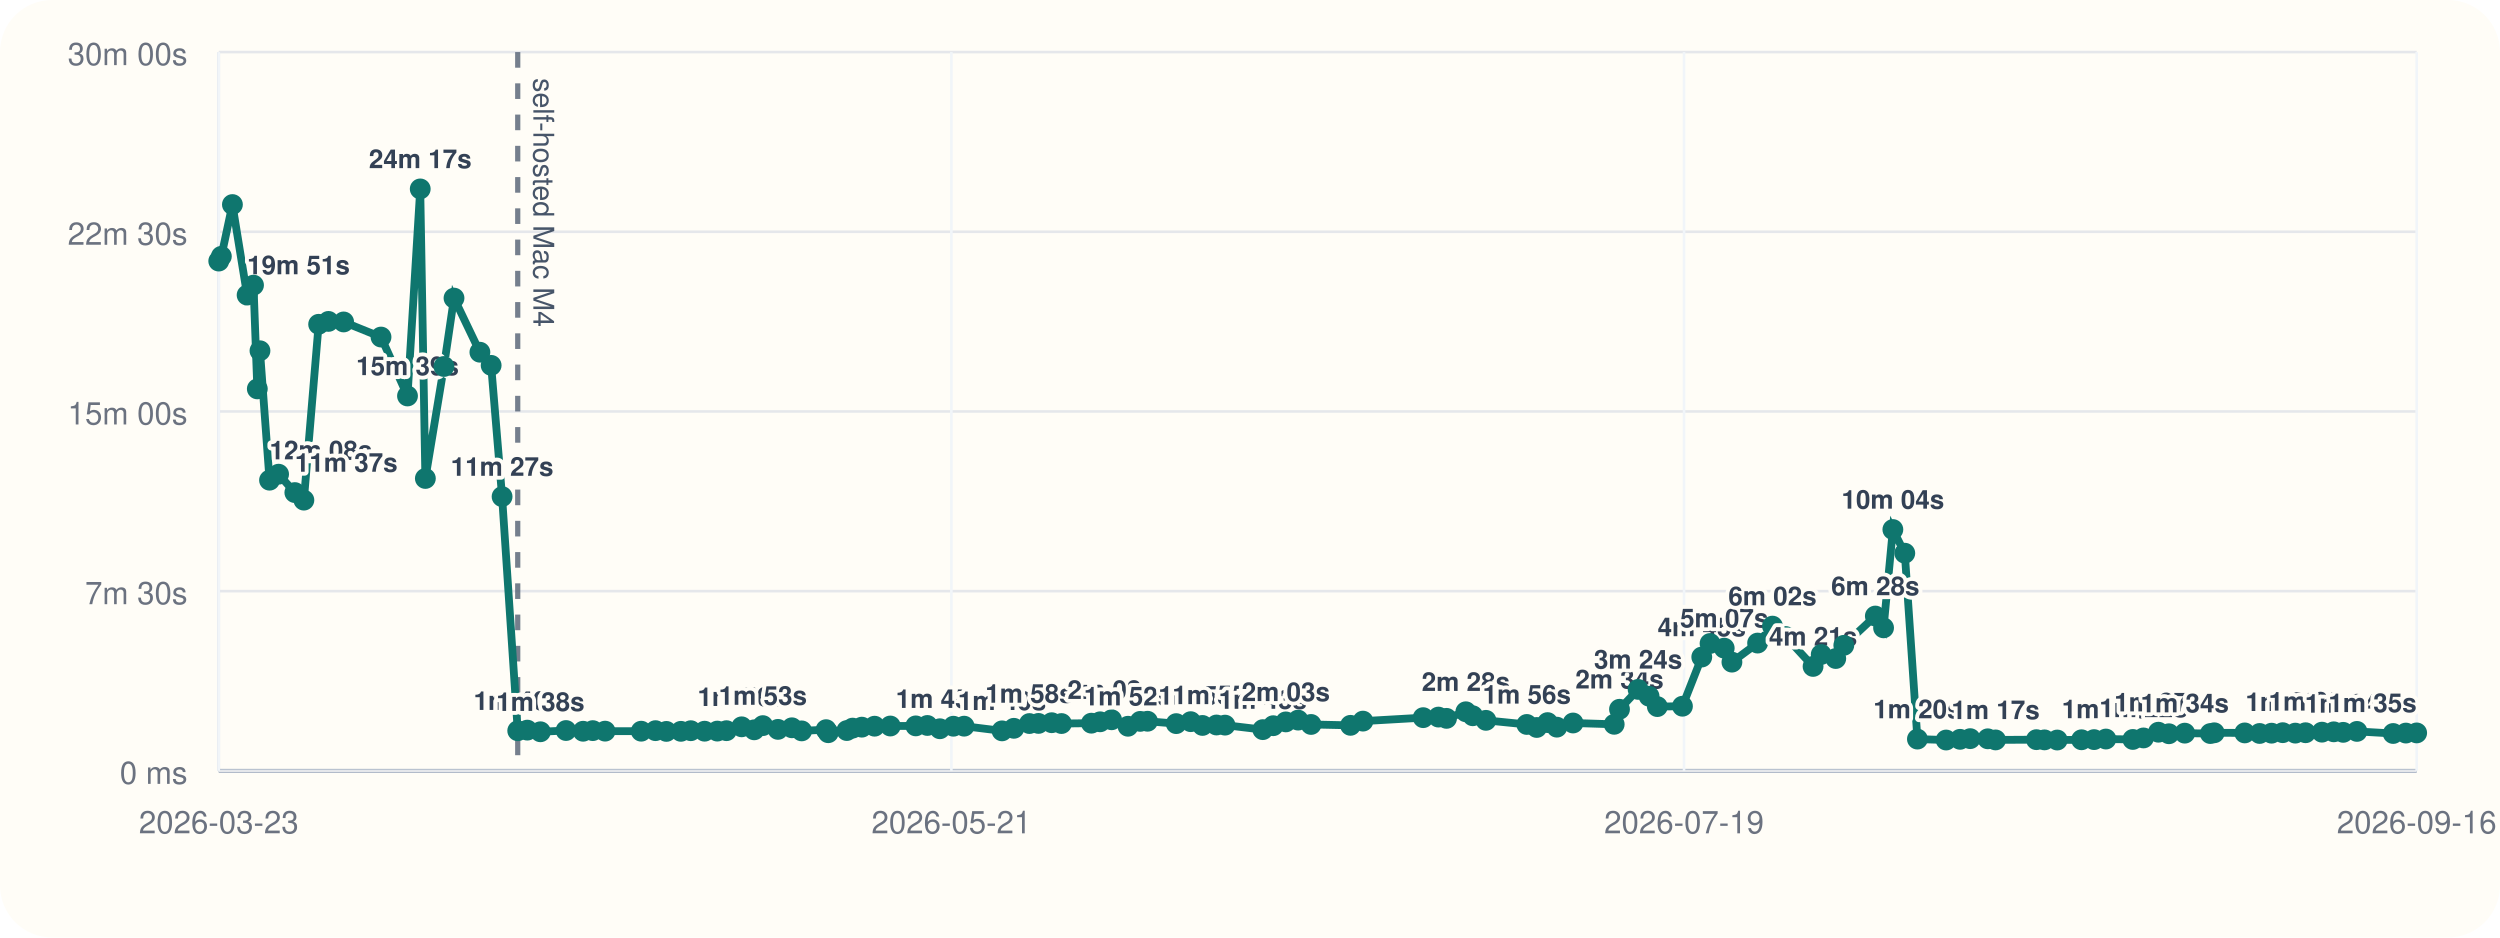
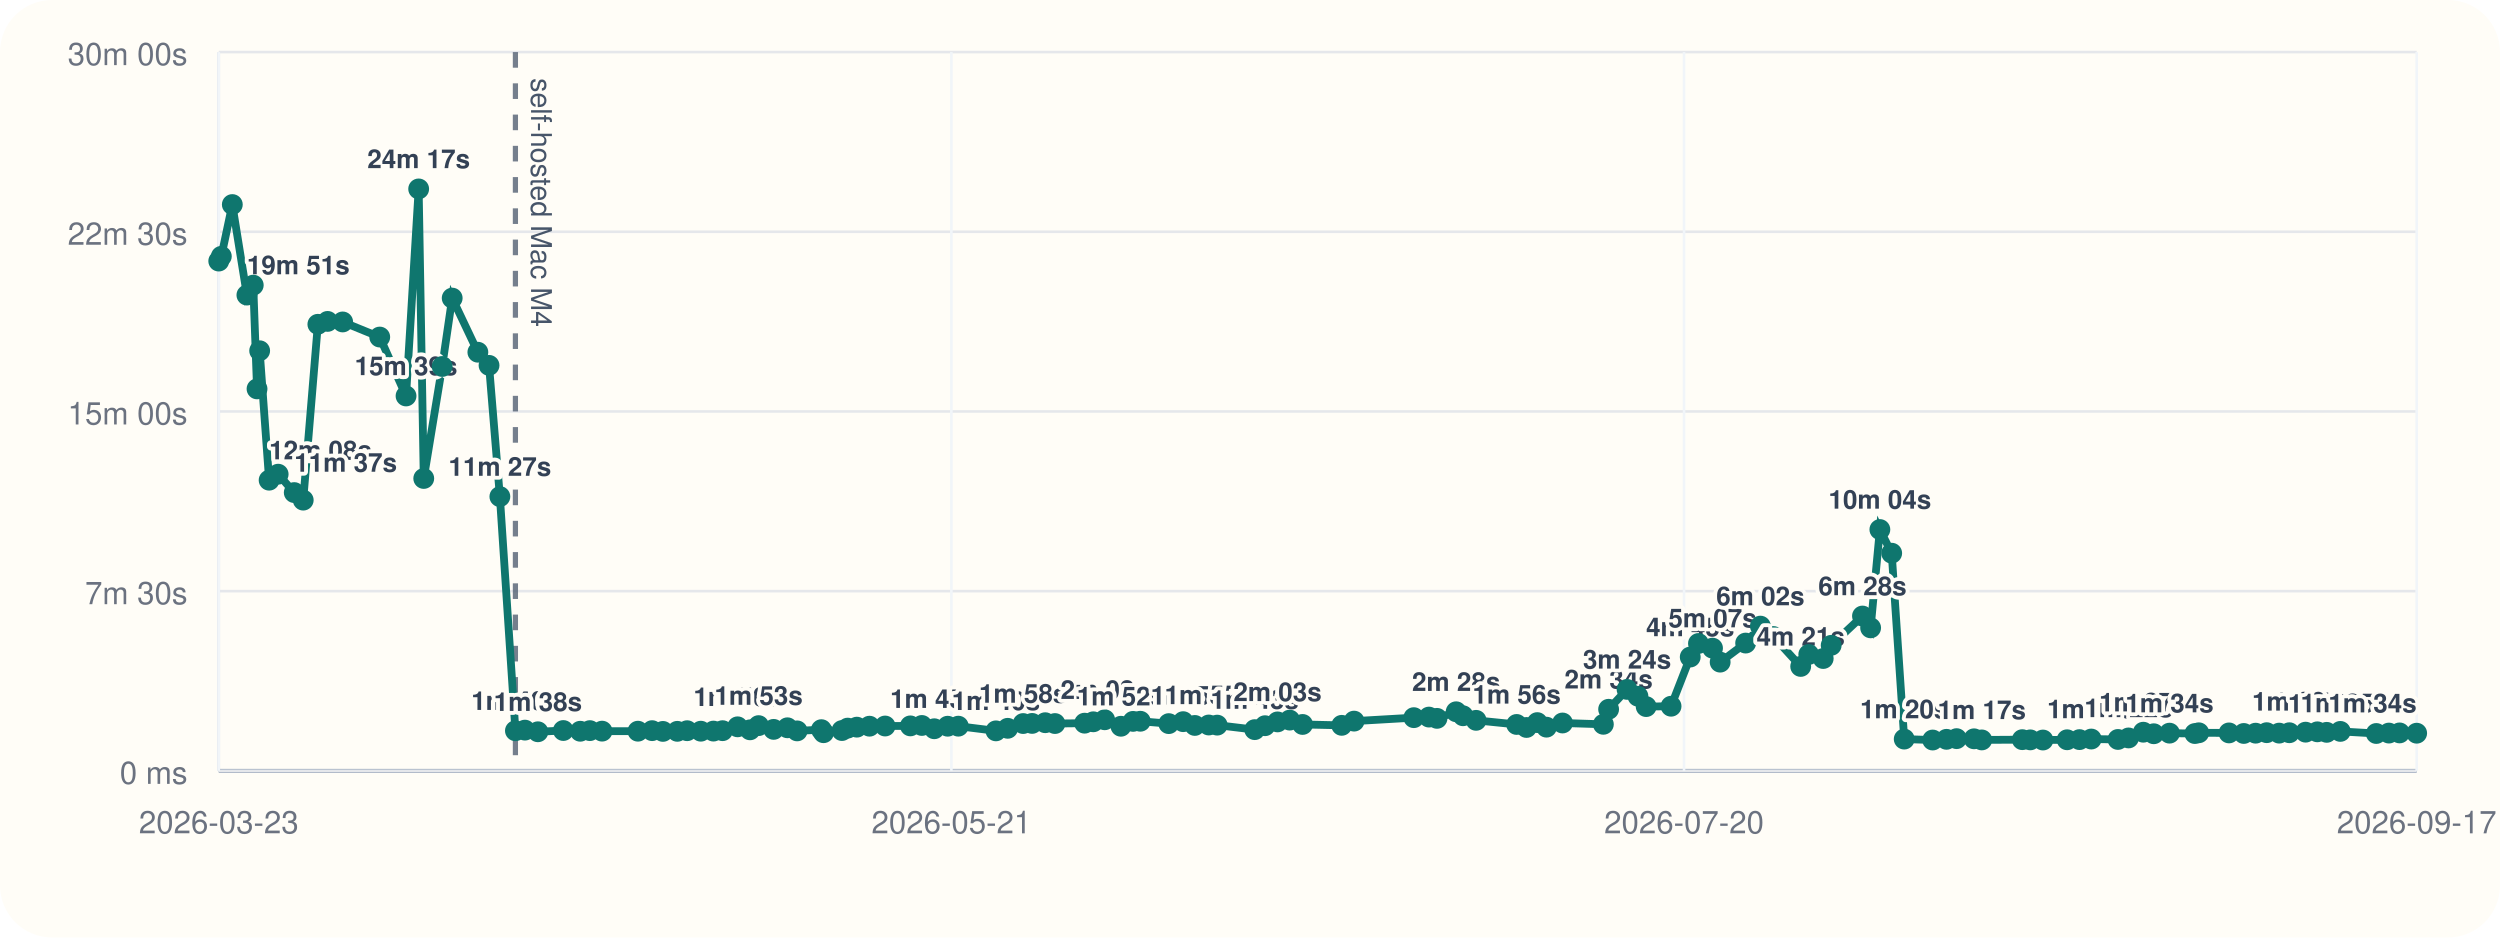
<svg xmlns="http://www.w3.org/2000/svg" viewBox="0 0 960 360">
  <rect width="960" height="360" rx="20" fill="#fffdf7" />
  <line x1="84" y1="296" x2="928" y2="296" stroke="#cbd5e1" stroke-width="1" />
  <line x1="84" y1="20" x2="84" y2="296" stroke="#cbd5e1" stroke-width="1" />
  <line x1="84" y1="296.00" x2="928" y2="296.00" stroke="#94a3b8" stroke-width="1.5" />
  <line x1="84" y1="296.00" x2="928" y2="296.00" stroke="#e5e7eb" stroke-width="1" />
  <text x="72" y="301.00" text-anchor="end" font-size="12" font-family="Helvetica, Arial, sans-serif" fill="#6b7280">0 ms</text>
  <line x1="84" y1="227.00" x2="928" y2="227.00" stroke="#e5e7eb" stroke-width="1" />
  <text x="72" y="232.00" text-anchor="end" font-size="12" font-family="Helvetica, Arial, sans-serif" fill="#6b7280">7m 30s</text>
  <line x1="84" y1="158.00" x2="928" y2="158.00" stroke="#e5e7eb" stroke-width="1" />
  <text x="72" y="163.00" text-anchor="end" font-size="12" font-family="Helvetica, Arial, sans-serif" fill="#6b7280">15m 00s</text>
  <line x1="84" y1="89.00" x2="928" y2="89.00" stroke="#e5e7eb" stroke-width="1" />
  <text x="72" y="94.00" text-anchor="end" font-size="12" font-family="Helvetica, Arial, sans-serif" fill="#6b7280">22m 30s</text>
  <line x1="84" y1="20.00" x2="928" y2="20.00" stroke="#e5e7eb" stroke-width="1" />
  <text x="72" y="25.00" text-anchor="end" font-size="12" font-family="Helvetica, Arial, sans-serif" fill="#6b7280">30m 00s</text>
  <line x1="84.00" y1="20" x2="84.00" y2="296" stroke="#f1f5f9" stroke-width="1" />
  <text x="84.00" y="320" text-anchor="middle" font-size="12" font-family="Helvetica, Arial, sans-serif" fill="#6b7280">2026-03-23</text>
  <line x1="365.33" y1="20" x2="365.33" y2="296" stroke="#f1f5f9" stroke-width="1" />
  <text x="365.33" y="320" text-anchor="middle" font-size="12" font-family="Helvetica, Arial, sans-serif" fill="#6b7280">2026-05-21</text>
  <line x1="646.67" y1="20" x2="646.67" y2="296" stroke="#f1f5f9" stroke-width="1" />
-   <text x="646.67" y="320" text-anchor="middle" font-size="12" font-family="Helvetica, Arial, sans-serif" fill="#6b7280">2026-07-19</text>
+   <text x="646.67" y="320" text-anchor="middle" font-size="12" font-family="Helvetica, Arial, sans-serif" fill="#6b7280">2026-07-20</text>
  <line x1="928.00" y1="20" x2="928.00" y2="296" stroke="#f1f5f9" stroke-width="1" />
-   <text x="928.00" y="320" text-anchor="middle" font-size="12" font-family="Helvetica, Arial, sans-serif" fill="#6b7280">2026-09-16</text>
-   <line x1="198.81" y1="20" x2="198.81" y2="296" stroke="#475569" stroke-width="2" stroke-dasharray="6 6" opacity="0.75" />
-   <text x="204.81" y="30" transform="rotate(90 204.81 30)" font-size="11" font-family="Helvetica, Arial, sans-serif" fill="#475569">self-hosted Mac M4</text>
-   <polyline fill="none" stroke="#0f766e" stroke-width="3" points="84.00,100.25 85.00,98.43 89.25,78.55 94.89,113.31 97.35,109.50 98.81,149.33 99.83,134.69 103.50,184.39 106.98,182.09 113.22,189.15 116.69,192.05 122.36,124.53 126.13,123.42 131.96,123.63 146.31,129.43 156.48,152.05 161.37,72.55 163.34,183.73 170.47,140.73 174.34,114.47 184.28,135.25 188.60,140.30 192.80,190.70 198.81,280.61 202.49,280.37 207.52,281.00 217.35,280.52 223.91,280.80 227.63,280.56 232.35,280.76 246.23,280.78 251.71,280.57 255.89,280.86 261.47,280.83 265.27,280.59 270.57,280.78 275.45,280.74 278.97,280.58 284.80,279.10 289.61,280.25 292.93,278.64 298.74,280.08 304.09,279.47 307.84,280.66 317.22,280.19 318.05,281.36 325.18,280.53 327.40,279.60 330.94,279.23 335.84,278.86 341.88,278.79 351.66,278.74 356.11,278.58 360.92,279.84 366.11,278.87 370.22,278.85 384.78,280.65 389.33,279.67 395.30,277.84 398.78,277.79 403.86,277.52 407.61,277.84 419.09,277.70 422.45,277.17 426.86,276.39 433.15,278.88 437.84,277.01 440.65,276.96 451.67,277.87 457.23,277.12 461.75,278.57 467.13,278.40 470.40,278.45 484.92,280.18 488.92,278.67 493.75,277.21 498.47,276.52 503.45,278.19 518.59,278.53 523.37,276.91 546.50,275.58 552.36,275.36 555.47,275.85 562.88,273.32 565.54,274.85 570.60,276.61 586.29,278.19 590.11,279.35 594.28,277.48 597.84,279.23 604.05,277.63 619.85,278.13 621.89,272.36 629.03,264.73 633.24,267.35 636.42,271.33 646.06,271.19 653.48,252.30 656.66,247.10 662.10,248.89 665.06,254.26 674.92,246.94 680.63,240.43 685.66,244.42 696.22,255.91 699.35,251.32 704.93,252.87 708.02,247.81 720.13,236.56 723.29,241.09 726.86,203.34 731.44,212.43 736.29,283.81 747.31,284.17 752.66,283.90 756.55,283.64 763.31,283.70 766.30,284.13 781.98,284.03 785.08,284.11 789.98,284.17 799.32,284.07 804.12,284.01 808.67,283.79 819.01,283.95 823.10,283.37 828.82,281.17 832.87,281.76 838.95,281.53 848.77,281.68 850.28,281.39 861.98,281.44 867.70,281.65 872.29,281.54 876.57,281.35 881.40,281.52 885.33,281.37 891.63,281.15 896.17,281.02 899.79,281.22 905.07,280.86 918.98,281.66 923.86,281.50 928.00,281.44" />
+   <text x="928.00" y="320" text-anchor="middle" font-size="12" font-family="Helvetica, Arial, sans-serif" fill="#6b7280">2026-09-17</text>
+   <line x1="197.92" y1="20" x2="197.92" y2="296" stroke="#475569" stroke-width="2" stroke-dasharray="6 6" opacity="0.75" />
+   <text x="203.92" y="30" transform="rotate(90 203.92 30)" font-size="11" font-family="Helvetica, Arial, sans-serif" fill="#475569">self-hosted Mac M4</text>
+   <polyline fill="none" stroke="#0f766e" stroke-width="3" points="84.00,100.25 84.99,98.43 89.21,78.55 94.81,113.31 97.25,109.50 98.70,149.33 99.71,134.69 103.34,184.39 106.81,182.09 112.99,189.15 116.44,192.05 122.06,124.53 125.80,123.42 131.59,123.63 145.82,129.43 155.92,152.05 160.77,72.55 162.72,183.73 169.80,140.73 173.64,114.47 183.50,135.25 187.79,140.30 191.95,190.70 197.92,280.61 201.57,280.37 206.56,281.00 216.32,280.52 222.82,280.80 226.51,280.56 231.19,280.76 244.97,280.78 250.40,280.57 254.56,280.86 260.09,280.83 263.86,280.59 269.12,280.78 273.96,280.74 277.46,280.58 283.24,279.10 288.01,280.25 291.31,278.64 297.08,280.08 302.38,279.47 306.10,280.66 315.41,280.19 316.24,281.36 323.31,280.53 325.51,279.60 329.03,279.23 333.88,278.86 339.88,278.79 349.58,278.74 353.99,278.58 358.76,279.84 363.91,278.87 367.99,278.85 382.44,280.65 386.96,279.67 392.89,277.84 396.33,277.79 401.37,277.52 405.10,277.84 416.49,277.70 419.83,277.17 424.20,276.39 430.44,278.88 435.09,277.01 437.88,276.96 448.81,277.87 454.33,277.12 458.82,278.57 464.16,278.40 467.40,278.45 481.81,280.18 485.77,278.67 490.57,277.21 495.25,276.52 500.19,278.19 515.22,278.53 519.96,276.91 542.91,275.58 548.72,275.36 551.81,275.85 559.16,273.32 561.80,274.85 566.82,276.61 582.39,278.19 586.18,279.35 590.32,277.48 593.85,279.23 600.01,277.63 615.69,278.13 617.71,272.36 624.79,264.73 628.97,267.35 632.13,271.33 641.69,271.19 649.05,252.30 652.21,247.10 657.61,248.89 660.54,254.26 670.33,246.94 675.99,240.43 680.98,244.42 691.47,255.91 694.57,251.32 700.11,252.87 703.17,247.81 715.19,236.56 718.32,241.09 721.87,203.34 726.41,212.43 731.22,283.81 742.15,284.17 747.46,283.90 751.33,283.64 758.03,283.70 761.00,284.13 776.56,284.03 779.63,284.11 784.49,284.17 793.77,284.07 798.52,284.01 803.04,283.79 813.30,283.95 817.36,283.37 823.03,281.17 827.05,281.76 833.09,281.53 842.83,281.68 844.33,281.39 855.94,281.44 861.62,281.65 866.16,281.54 870.41,281.35 875.20,281.52 879.11,281.37 885.35,281.15 889.86,281.02 893.45,281.22 898.69,280.86 912.49,281.66 917.34,281.50 921.44,281.44 928.00,281.55" />
  <circle cx="84.00" cy="100.25" r="4" fill="#0f766e" />
-   <circle cx="85.00" cy="98.43" r="4" fill="#0f766e" />
-   <circle cx="89.25" cy="78.55" r="4" fill="#0f766e" />
-   <circle cx="94.89" cy="113.31" r="4" fill="#0f766e" />
-   <text x="94.89" y="105.31" text-anchor="start" font-size="10" font-family="Helvetica, Arial, sans-serif" font-weight="600" paint-order="stroke" stroke="#fffdf7" stroke-width="3" stroke-linejoin="round" fill="#334155">19m 51s</text>
-   <circle cx="97.35" cy="109.50" r="4" fill="#0f766e" />
-   <circle cx="98.81" cy="149.33" r="4" fill="#0f766e" />
-   <circle cx="99.83" cy="134.69" r="4" fill="#0f766e" />
-   <circle cx="103.50" cy="184.39" r="4" fill="#0f766e" />
-   <text x="103.50" y="176.39" text-anchor="start" font-size="10" font-family="Helvetica, Arial, sans-serif" font-weight="600" paint-order="stroke" stroke="#fffdf7" stroke-width="3" stroke-linejoin="round" fill="#334155">12m 08s</text>
-   <circle cx="106.98" cy="182.09" r="4" fill="#0f766e" />
-   <circle cx="113.22" cy="189.15" r="4" fill="#0f766e" />
-   <text x="113.22" y="181.15" text-anchor="start" font-size="10" font-family="Helvetica, Arial, sans-serif" font-weight="600" paint-order="stroke" stroke="#fffdf7" stroke-width="3" stroke-linejoin="round" fill="#334155">11m 37s</text>
-   <circle cx="116.69" cy="192.05" r="4" fill="#0f766e" />
-   <circle cx="122.36" cy="124.53" r="4" fill="#0f766e" />
-   <circle cx="126.13" cy="123.42" r="4" fill="#0f766e" />
-   <circle cx="131.96" cy="123.63" r="4" fill="#0f766e" />
-   <circle cx="146.31" cy="129.43" r="4" fill="#0f766e" />
-   <circle cx="156.48" cy="152.05" r="4" fill="#0f766e" />
-   <text x="156.48" y="144.05" text-anchor="middle" font-size="10" font-family="Helvetica, Arial, sans-serif" font-weight="600" paint-order="stroke" stroke="#fffdf7" stroke-width="3" stroke-linejoin="round" fill="#334155">15m 39s</text>
-   <circle cx="161.37" cy="72.55" r="4" fill="#0f766e" />
-   <text x="161.37" y="64.55" text-anchor="middle" font-size="10" font-family="Helvetica, Arial, sans-serif" font-weight="600" paint-order="stroke" stroke="#fffdf7" stroke-width="3" stroke-linejoin="round" fill="#334155">24m 17s</text>
-   <circle cx="163.34" cy="183.73" r="4" fill="#0f766e" />
-   <circle cx="170.47" cy="140.73" r="4" fill="#0f766e" />
-   <circle cx="174.34" cy="114.47" r="4" fill="#0f766e" />
-   <circle cx="184.28" cy="135.25" r="4" fill="#0f766e" />
-   <circle cx="188.60" cy="140.30" r="4" fill="#0f766e" />
-   <circle cx="192.80" cy="190.70" r="4" fill="#0f766e" />
-   <text x="192.80" y="182.70" text-anchor="middle" font-size="10" font-family="Helvetica, Arial, sans-serif" font-weight="600" paint-order="stroke" stroke="#fffdf7" stroke-width="3" stroke-linejoin="round" fill="#334155">11m 27s</text>
-   <circle cx="198.81" cy="280.61" r="4" fill="#0f766e" />
-   <text x="198.81" y="272.61" text-anchor="middle" font-size="10" font-family="Helvetica, Arial, sans-serif" font-weight="600" paint-order="stroke" stroke="#fffdf7" stroke-width="3" stroke-linejoin="round" fill="#334155">1m 40s</text>
-   <circle cx="202.49" cy="280.37" r="4" fill="#0f766e" />
-   <circle cx="207.52" cy="281.00" r="4" fill="#0f766e" />
-   <text x="207.52" y="273.00" text-anchor="middle" font-size="10" font-family="Helvetica, Arial, sans-serif" font-weight="600" paint-order="stroke" stroke="#fffdf7" stroke-width="3" stroke-linejoin="round" fill="#334155">1m 38s</text>
-   <circle cx="217.35" cy="280.52" r="4" fill="#0f766e" />
-   <circle cx="223.91" cy="280.80" r="4" fill="#0f766e" />
-   <circle cx="227.63" cy="280.56" r="4" fill="#0f766e" />
-   <circle cx="232.35" cy="280.76" r="4" fill="#0f766e" />
-   <circle cx="246.23" cy="280.78" r="4" fill="#0f766e" />
-   <circle cx="251.71" cy="280.57" r="4" fill="#0f766e" />
-   <circle cx="255.89" cy="280.86" r="4" fill="#0f766e" />
-   <circle cx="261.47" cy="280.83" r="4" fill="#0f766e" />
-   <circle cx="265.27" cy="280.59" r="4" fill="#0f766e" />
-   <circle cx="270.57" cy="280.78" r="4" fill="#0f766e" />
-   <circle cx="275.45" cy="280.74" r="4" fill="#0f766e" />
-   <circle cx="278.97" cy="280.58" r="4" fill="#0f766e" />
-   <circle cx="284.80" cy="279.10" r="4" fill="#0f766e" />
-   <text x="284.80" y="271.10" text-anchor="middle" font-size="10" font-family="Helvetica, Arial, sans-serif" font-weight="600" paint-order="stroke" stroke="#fffdf7" stroke-width="3" stroke-linejoin="round" fill="#334155">1m 50s</text>
-   <circle cx="289.61" cy="280.25" r="4" fill="#0f766e" />
-   <circle cx="292.93" cy="278.64" r="4" fill="#0f766e" />
-   <text x="292.93" y="270.64" text-anchor="middle" font-size="10" font-family="Helvetica, Arial, sans-serif" font-weight="600" paint-order="stroke" stroke="#fffdf7" stroke-width="3" stroke-linejoin="round" fill="#334155">1m 53s</text>
-   <circle cx="298.74" cy="280.08" r="4" fill="#0f766e" />
-   <circle cx="304.09" cy="279.47" r="4" fill="#0f766e" />
-   <circle cx="307.84" cy="280.66" r="4" fill="#0f766e" />
-   <circle cx="317.22" cy="280.19" r="4" fill="#0f766e" />
-   <circle cx="318.05" cy="281.36" r="4" fill="#0f766e" />
-   <circle cx="325.18" cy="280.53" r="4" fill="#0f766e" />
-   <circle cx="327.40" cy="279.60" r="4" fill="#0f766e" />
-   <circle cx="330.94" cy="279.23" r="4" fill="#0f766e" />
-   <circle cx="335.84" cy="278.86" r="4" fill="#0f766e" />
-   <circle cx="341.88" cy="278.79" r="4" fill="#0f766e" />
-   <circle cx="351.66" cy="278.74" r="4" fill="#0f766e" />
-   <circle cx="356.11" cy="278.58" r="4" fill="#0f766e" />
-   <circle cx="360.92" cy="279.84" r="4" fill="#0f766e" />
-   <text x="360.92" y="271.84" text-anchor="middle" font-size="10" font-family="Helvetica, Arial, sans-serif" font-weight="600" paint-order="stroke" stroke="#fffdf7" stroke-width="3" stroke-linejoin="round" fill="#334155">1m 45s</text>
-   <circle cx="366.11" cy="278.87" r="4" fill="#0f766e" />
-   <circle cx="370.22" cy="278.85" r="4" fill="#0f766e" />
-   <circle cx="384.78" cy="280.65" r="4" fill="#0f766e" />
-   <text x="384.78" y="272.65" text-anchor="middle" font-size="10" font-family="Helvetica, Arial, sans-serif" font-weight="600" paint-order="stroke" stroke="#fffdf7" stroke-width="3" stroke-linejoin="round" fill="#334155">1m 40s</text>
-   <circle cx="389.33" cy="279.67" r="4" fill="#0f766e" />
-   <circle cx="395.30" cy="277.84" r="4" fill="#0f766e" />
-   <text x="395.30" y="269.84" text-anchor="middle" font-size="10" font-family="Helvetica, Arial, sans-serif" font-weight="600" paint-order="stroke" stroke="#fffdf7" stroke-width="3" stroke-linejoin="round" fill="#334155">1m 58s</text>
-   <circle cx="398.78" cy="277.79" r="4" fill="#0f766e" />
-   <circle cx="403.86" cy="277.52" r="4" fill="#0f766e" />
-   <circle cx="407.61" cy="277.84" r="4" fill="#0f766e" />
-   <circle cx="419.09" cy="277.70" r="4" fill="#0f766e" />
-   <circle cx="422.45" cy="277.17" r="4" fill="#0f766e" />
-   <circle cx="426.86" cy="276.39" r="4" fill="#0f766e" />
-   <text x="426.86" y="268.39" text-anchor="middle" font-size="10" font-family="Helvetica, Arial, sans-serif" font-weight="600" paint-order="stroke" stroke="#fffdf7" stroke-width="3" stroke-linejoin="round" fill="#334155">2m 08s</text>
-   <circle cx="433.15" cy="278.88" r="4" fill="#0f766e" />
-   <text x="433.15" y="270.88" text-anchor="middle" font-size="10" font-family="Helvetica, Arial, sans-serif" font-weight="600" paint-order="stroke" stroke="#fffdf7" stroke-width="3" stroke-linejoin="round" fill="#334155">1m 52s</text>
-   <circle cx="437.84" cy="277.01" r="4" fill="#0f766e" />
-   <circle cx="440.65" cy="276.96" r="4" fill="#0f766e" />
-   <circle cx="451.67" cy="277.87" r="4" fill="#0f766e" />
-   <circle cx="457.23" cy="277.12" r="4" fill="#0f766e" />
-   <circle cx="461.75" cy="278.57" r="4" fill="#0f766e" />
-   <text x="461.75" y="270.57" text-anchor="middle" font-size="10" font-family="Helvetica, Arial, sans-serif" font-weight="600" paint-order="stroke" stroke="#fffdf7" stroke-width="3" stroke-linejoin="round" fill="#334155">1m 54s</text>
-   <circle cx="467.13" cy="278.40" r="4" fill="#0f766e" />
-   <text x="467.13" y="270.40" text-anchor="middle" font-size="10" font-family="Helvetica, Arial, sans-serif" font-weight="600" paint-order="stroke" stroke="#fffdf7" stroke-width="3" stroke-linejoin="round" fill="#334155">1m 55s</text>
-   <circle cx="470.40" cy="278.45" r="4" fill="#0f766e" />
-   <circle cx="484.92" cy="280.18" r="4" fill="#0f766e" />
-   <text x="484.92" y="272.18" text-anchor="middle" font-size="10" font-family="Helvetica, Arial, sans-serif" font-weight="600" paint-order="stroke" stroke="#fffdf7" stroke-width="3" stroke-linejoin="round" fill="#334155">1m 43s</text>
-   <circle cx="488.92" cy="278.67" r="4" fill="#0f766e" />
-   <circle cx="493.75" cy="277.21" r="4" fill="#0f766e" />
-   <text x="493.75" y="269.21" text-anchor="middle" font-size="10" font-family="Helvetica, Arial, sans-serif" font-weight="600" paint-order="stroke" stroke="#fffdf7" stroke-width="3" stroke-linejoin="round" fill="#334155">2m 03s</text>
-   <circle cx="498.47" cy="276.52" r="4" fill="#0f766e" />
-   <circle cx="503.45" cy="278.19" r="4" fill="#0f766e" />
-   <circle cx="518.59" cy="278.53" r="4" fill="#0f766e" />
-   <circle cx="523.37" cy="276.91" r="4" fill="#0f766e" />
-   <circle cx="546.50" cy="275.58" r="4" fill="#0f766e" />
-   <circle cx="552.36" cy="275.36" r="4" fill="#0f766e" />
-   <circle cx="555.47" cy="275.85" r="4" fill="#0f766e" />
-   <circle cx="562.88" cy="273.32" r="4" fill="#0f766e" />
-   <text x="562.88" y="265.32" text-anchor="middle" font-size="10" font-family="Helvetica, Arial, sans-serif" font-weight="600" paint-order="stroke" stroke="#fffdf7" stroke-width="3" stroke-linejoin="round" fill="#334155">2m 28s</text>
-   <circle cx="565.54" cy="274.85" r="4" fill="#0f766e" />
-   <circle cx="570.60" cy="276.61" r="4" fill="#0f766e" />
-   <circle cx="586.29" cy="278.19" r="4" fill="#0f766e" />
-   <text x="586.29" y="270.19" text-anchor="middle" font-size="10" font-family="Helvetica, Arial, sans-serif" font-weight="600" paint-order="stroke" stroke="#fffdf7" stroke-width="3" stroke-linejoin="round" fill="#334155">1m 56s</text>
-   <circle cx="590.11" cy="279.35" r="4" fill="#0f766e" />
-   <circle cx="594.28" cy="277.48" r="4" fill="#0f766e" />
-   <circle cx="597.84" cy="279.23" r="4" fill="#0f766e" />
-   <circle cx="604.05" cy="277.63" r="4" fill="#0f766e" />
-   <circle cx="619.85" cy="278.13" r="4" fill="#0f766e" />
-   <circle cx="621.89" cy="272.36" r="4" fill="#0f766e" />
-   <text x="621.89" y="264.36" text-anchor="middle" font-size="10" font-family="Helvetica, Arial, sans-serif" font-weight="600" paint-order="stroke" stroke="#fffdf7" stroke-width="3" stroke-linejoin="round" fill="#334155">2m 34s</text>
-   <circle cx="629.03" cy="264.73" r="4" fill="#0f766e" />
-   <text x="629.03" y="256.73" text-anchor="middle" font-size="10" font-family="Helvetica, Arial, sans-serif" font-weight="600" paint-order="stroke" stroke="#fffdf7" stroke-width="3" stroke-linejoin="round" fill="#334155">3m 24s</text>
-   <circle cx="633.24" cy="267.35" r="4" fill="#0f766e" />
-   <circle cx="636.42" cy="271.33" r="4" fill="#0f766e" />
-   <circle cx="646.06" cy="271.19" r="4" fill="#0f766e" />
-   <circle cx="653.48" cy="252.30" r="4" fill="#0f766e" />
-   <text x="653.48" y="244.30" text-anchor="middle" font-size="10" font-family="Helvetica, Arial, sans-serif" font-weight="600" paint-order="stroke" stroke="#fffdf7" stroke-width="3" stroke-linejoin="round" fill="#334155">4m 45s</text>
-   <circle cx="656.66" cy="247.10" r="4" fill="#0f766e" />
-   <circle cx="662.10" cy="248.89" r="4" fill="#0f766e" />
-   <text x="662.10" y="240.89" text-anchor="middle" font-size="10" font-family="Helvetica, Arial, sans-serif" font-weight="600" paint-order="stroke" stroke="#fffdf7" stroke-width="3" stroke-linejoin="round" fill="#334155">5m 07s</text>
-   <circle cx="665.06" cy="254.26" r="4" fill="#0f766e" />
-   <circle cx="674.92" cy="246.94" r="4" fill="#0f766e" />
-   <circle cx="680.63" cy="240.43" r="4" fill="#0f766e" />
-   <text x="680.63" y="232.43" text-anchor="middle" font-size="10" font-family="Helvetica, Arial, sans-serif" font-weight="600" paint-order="stroke" stroke="#fffdf7" stroke-width="3" stroke-linejoin="round" fill="#334155">6m 02s</text>
-   <circle cx="685.66" cy="244.42" r="4" fill="#0f766e" />
-   <circle cx="696.22" cy="255.91" r="4" fill="#0f766e" />
-   <text x="696.22" y="247.91" text-anchor="middle" font-size="10" font-family="Helvetica, Arial, sans-serif" font-weight="600" paint-order="stroke" stroke="#fffdf7" stroke-width="3" stroke-linejoin="round" fill="#334155">4m 21s</text>
-   <circle cx="699.35" cy="251.32" r="4" fill="#0f766e" />
-   <circle cx="704.93" cy="252.87" r="4" fill="#0f766e" />
-   <circle cx="708.02" cy="247.81" r="4" fill="#0f766e" />
-   <circle cx="720.13" cy="236.56" r="4" fill="#0f766e" />
-   <text x="720.13" y="228.56" text-anchor="middle" font-size="10" font-family="Helvetica, Arial, sans-serif" font-weight="600" paint-order="stroke" stroke="#fffdf7" stroke-width="3" stroke-linejoin="round" fill="#334155">6m 28s</text>
-   <circle cx="723.29" cy="241.09" r="4" fill="#0f766e" />
-   <circle cx="726.86" cy="203.34" r="4" fill="#0f766e" />
-   <text x="726.86" y="195.34" text-anchor="middle" font-size="10" font-family="Helvetica, Arial, sans-serif" font-weight="600" paint-order="stroke" stroke="#fffdf7" stroke-width="3" stroke-linejoin="round" fill="#334155">10m 04s</text>
-   <circle cx="731.44" cy="212.43" r="4" fill="#0f766e" />
-   <circle cx="736.29" cy="283.81" r="4" fill="#0f766e" />
-   <text x="736.29" y="275.81" text-anchor="middle" font-size="10" font-family="Helvetica, Arial, sans-serif" font-weight="600" paint-order="stroke" stroke="#fffdf7" stroke-width="3" stroke-linejoin="round" fill="#334155">1m 20s</text>
-   <circle cx="747.31" cy="284.17" r="4" fill="#0f766e" />
-   <circle cx="752.66" cy="283.90" r="4" fill="#0f766e" />
-   <circle cx="756.55" cy="283.64" r="4" fill="#0f766e" />
-   <circle cx="763.31" cy="283.70" r="4" fill="#0f766e" />
-   <circle cx="766.30" cy="284.13" r="4" fill="#0f766e" />
-   <text x="766.30" y="276.13" text-anchor="middle" font-size="10" font-family="Helvetica, Arial, sans-serif" font-weight="600" paint-order="stroke" stroke="#fffdf7" stroke-width="3" stroke-linejoin="round" fill="#334155">1m 17s</text>
-   <circle cx="781.98" cy="284.03" r="4" fill="#0f766e" />
-   <circle cx="785.08" cy="284.11" r="4" fill="#0f766e" />
-   <circle cx="789.98" cy="284.17" r="4" fill="#0f766e" />
-   <circle cx="799.32" cy="284.07" r="4" fill="#0f766e" />
-   <circle cx="804.12" cy="284.01" r="4" fill="#0f766e" />
-   <circle cx="808.67" cy="283.79" r="4" fill="#0f766e" />
-   <text x="808.67" y="275.79" text-anchor="middle" font-size="10" font-family="Helvetica, Arial, sans-serif" font-weight="600" paint-order="stroke" stroke="#fffdf7" stroke-width="3" stroke-linejoin="round" fill="#334155">1m 20s</text>
-   <circle cx="819.01" cy="283.95" r="4" fill="#0f766e" />
-   <circle cx="823.10" cy="283.37" r="4" fill="#0f766e" />
-   <text x="823.10" y="275.37" text-anchor="middle" font-size="10" font-family="Helvetica, Arial, sans-serif" font-weight="600" paint-order="stroke" stroke="#fffdf7" stroke-width="3" stroke-linejoin="round" fill="#334155">1m 22s</text>
-   <circle cx="828.82" cy="281.17" r="4" fill="#0f766e" />
-   <text x="828.82" y="273.17" text-anchor="middle" font-size="10" font-family="Helvetica, Arial, sans-serif" font-weight="600" paint-order="stroke" stroke="#fffdf7" stroke-width="3" stroke-linejoin="round" fill="#334155">1m 37s</text>
-   <circle cx="832.87" cy="281.76" r="4" fill="#0f766e" />
-   <circle cx="838.95" cy="281.53" r="4" fill="#0f766e" />
-   <text x="838.95" y="273.53" text-anchor="middle" font-size="10" font-family="Helvetica, Arial, sans-serif" font-weight="600" paint-order="stroke" stroke="#fffdf7" stroke-width="3" stroke-linejoin="round" fill="#334155">1m 34s</text>
-   <circle cx="848.77" cy="281.68" r="4" fill="#0f766e" />
-   <circle cx="850.28" cy="281.39" r="4" fill="#0f766e" />
-   <circle cx="861.98" cy="281.44" r="4" fill="#0f766e" />
-   <circle cx="867.70" cy="281.65" r="4" fill="#0f766e" />
-   <circle cx="872.29" cy="281.54" r="4" fill="#0f766e" />
-   <circle cx="876.57" cy="281.35" r="4" fill="#0f766e" />
-   <circle cx="881.40" cy="281.52" r="4" fill="#0f766e" />
-   <circle cx="885.33" cy="281.37" r="4" fill="#0f766e" />
-   <circle cx="891.63" cy="281.15" r="4" fill="#0f766e" />
-   <circle cx="896.17" cy="281.02" r="4" fill="#0f766e" />
-   <text x="896.17" y="273.02" text-anchor="end" font-size="10" font-family="Helvetica, Arial, sans-serif" font-weight="600" paint-order="stroke" stroke="#fffdf7" stroke-width="3" stroke-linejoin="round" fill="#334155">1m 38s</text>
-   <circle cx="899.79" cy="281.22" r="4" fill="#0f766e" />
-   <circle cx="905.07" cy="280.86" r="4" fill="#0f766e" />
-   <text x="905.07" y="272.86" text-anchor="end" font-size="10" font-family="Helvetica, Arial, sans-serif" font-weight="600" paint-order="stroke" stroke="#fffdf7" stroke-width="3" stroke-linejoin="round" fill="#334155">1m 39s</text>
-   <circle cx="918.98" cy="281.66" r="4" fill="#0f766e" />
-   <text x="918.98" y="273.66" text-anchor="end" font-size="10" font-family="Helvetica, Arial, sans-serif" font-weight="600" paint-order="stroke" stroke="#fffdf7" stroke-width="3" stroke-linejoin="round" fill="#334155">1m 34s</text>
-   <circle cx="923.86" cy="281.50" r="4" fill="#0f766e" />
-   <circle cx="928.00" cy="281.44" r="4" fill="#0f766e" />
-   <text x="928.00" y="273.44" text-anchor="end" font-size="10" font-family="Helvetica, Arial, sans-serif" font-weight="600" paint-order="stroke" stroke="#fffdf7" stroke-width="3" stroke-linejoin="round" fill="#334155">1m 35s</text>
+   <circle cx="84.99" cy="98.43" r="4" fill="#0f766e" />
+   <circle cx="89.21" cy="78.55" r="4" fill="#0f766e" />
+   <circle cx="94.81" cy="113.31" r="4" fill="#0f766e" />
+   <text x="94.81" y="105.31" text-anchor="start" font-size="10" font-family="Helvetica, Arial, sans-serif" font-weight="600" paint-order="stroke" stroke="#fffdf7" stroke-width="3" stroke-linejoin="round" fill="#334155">19m 51s</text>
+   <circle cx="97.25" cy="109.50" r="4" fill="#0f766e" />
+   <circle cx="98.70" cy="149.33" r="4" fill="#0f766e" />
+   <circle cx="99.71" cy="134.69" r="4" fill="#0f766e" />
+   <circle cx="103.34" cy="184.39" r="4" fill="#0f766e" />
+   <text x="103.34" y="176.39" text-anchor="start" font-size="10" font-family="Helvetica, Arial, sans-serif" font-weight="600" paint-order="stroke" stroke="#fffdf7" stroke-width="3" stroke-linejoin="round" fill="#334155">12m 08s</text>
+   <circle cx="106.81" cy="182.09" r="4" fill="#0f766e" />
+   <circle cx="112.99" cy="189.15" r="4" fill="#0f766e" />
+   <text x="112.99" y="181.15" text-anchor="start" font-size="10" font-family="Helvetica, Arial, sans-serif" font-weight="600" paint-order="stroke" stroke="#fffdf7" stroke-width="3" stroke-linejoin="round" fill="#334155">11m 37s</text>
+   <circle cx="116.44" cy="192.05" r="4" fill="#0f766e" />
+   <circle cx="122.06" cy="124.53" r="4" fill="#0f766e" />
+   <circle cx="125.80" cy="123.42" r="4" fill="#0f766e" />
+   <circle cx="131.59" cy="123.63" r="4" fill="#0f766e" />
+   <circle cx="145.82" cy="129.43" r="4" fill="#0f766e" />
+   <circle cx="155.92" cy="152.05" r="4" fill="#0f766e" />
+   <text x="155.92" y="144.05" text-anchor="middle" font-size="10" font-family="Helvetica, Arial, sans-serif" font-weight="600" paint-order="stroke" stroke="#fffdf7" stroke-width="3" stroke-linejoin="round" fill="#334155">15m 39s</text>
+   <circle cx="160.77" cy="72.55" r="4" fill="#0f766e" />
+   <text x="160.77" y="64.55" text-anchor="middle" font-size="10" font-family="Helvetica, Arial, sans-serif" font-weight="600" paint-order="stroke" stroke="#fffdf7" stroke-width="3" stroke-linejoin="round" fill="#334155">24m 17s</text>
+   <circle cx="162.72" cy="183.73" r="4" fill="#0f766e" />
+   <circle cx="169.80" cy="140.73" r="4" fill="#0f766e" />
+   <circle cx="173.64" cy="114.47" r="4" fill="#0f766e" />
+   <circle cx="183.50" cy="135.25" r="4" fill="#0f766e" />
+   <circle cx="187.79" cy="140.30" r="4" fill="#0f766e" />
+   <circle cx="191.95" cy="190.70" r="4" fill="#0f766e" />
+   <text x="191.95" y="182.70" text-anchor="middle" font-size="10" font-family="Helvetica, Arial, sans-serif" font-weight="600" paint-order="stroke" stroke="#fffdf7" stroke-width="3" stroke-linejoin="round" fill="#334155">11m 27s</text>
+   <circle cx="197.92" cy="280.61" r="4" fill="#0f766e" />
+   <text x="197.92" y="272.61" text-anchor="middle" font-size="10" font-family="Helvetica, Arial, sans-serif" font-weight="600" paint-order="stroke" stroke="#fffdf7" stroke-width="3" stroke-linejoin="round" fill="#334155">1m 40s</text>
+   <circle cx="201.57" cy="280.37" r="4" fill="#0f766e" />
+   <circle cx="206.56" cy="281.00" r="4" fill="#0f766e" />
+   <text x="206.56" y="273.00" text-anchor="middle" font-size="10" font-family="Helvetica, Arial, sans-serif" font-weight="600" paint-order="stroke" stroke="#fffdf7" stroke-width="3" stroke-linejoin="round" fill="#334155">1m 38s</text>
+   <circle cx="216.32" cy="280.52" r="4" fill="#0f766e" />
+   <circle cx="222.82" cy="280.80" r="4" fill="#0f766e" />
+   <circle cx="226.51" cy="280.56" r="4" fill="#0f766e" />
+   <circle cx="231.19" cy="280.76" r="4" fill="#0f766e" />
+   <circle cx="244.97" cy="280.78" r="4" fill="#0f766e" />
+   <circle cx="250.40" cy="280.57" r="4" fill="#0f766e" />
+   <circle cx="254.56" cy="280.86" r="4" fill="#0f766e" />
+   <circle cx="260.09" cy="280.83" r="4" fill="#0f766e" />
+   <circle cx="263.86" cy="280.59" r="4" fill="#0f766e" />
+   <circle cx="269.12" cy="280.78" r="4" fill="#0f766e" />
+   <circle cx="273.96" cy="280.74" r="4" fill="#0f766e" />
+   <circle cx="277.46" cy="280.58" r="4" fill="#0f766e" />
+   <circle cx="283.24" cy="279.10" r="4" fill="#0f766e" />
+   <text x="283.24" y="271.10" text-anchor="middle" font-size="10" font-family="Helvetica, Arial, sans-serif" font-weight="600" paint-order="stroke" stroke="#fffdf7" stroke-width="3" stroke-linejoin="round" fill="#334155">1m 50s</text>
+   <circle cx="288.01" cy="280.25" r="4" fill="#0f766e" />
+   <circle cx="291.31" cy="278.64" r="4" fill="#0f766e" />
+   <text x="291.31" y="270.64" text-anchor="middle" font-size="10" font-family="Helvetica, Arial, sans-serif" font-weight="600" paint-order="stroke" stroke="#fffdf7" stroke-width="3" stroke-linejoin="round" fill="#334155">1m 53s</text>
+   <circle cx="297.08" cy="280.08" r="4" fill="#0f766e" />
+   <circle cx="302.38" cy="279.47" r="4" fill="#0f766e" />
+   <circle cx="306.10" cy="280.66" r="4" fill="#0f766e" />
+   <circle cx="315.41" cy="280.19" r="4" fill="#0f766e" />
+   <circle cx="316.24" cy="281.36" r="4" fill="#0f766e" />
+   <circle cx="323.31" cy="280.53" r="4" fill="#0f766e" />
+   <circle cx="325.51" cy="279.60" r="4" fill="#0f766e" />
+   <circle cx="329.03" cy="279.23" r="4" fill="#0f766e" />
+   <circle cx="333.88" cy="278.86" r="4" fill="#0f766e" />
+   <circle cx="339.88" cy="278.79" r="4" fill="#0f766e" />
+   <circle cx="349.58" cy="278.74" r="4" fill="#0f766e" />
+   <circle cx="353.99" cy="278.58" r="4" fill="#0f766e" />
+   <circle cx="358.76" cy="279.84" r="4" fill="#0f766e" />
+   <text x="358.76" y="271.84" text-anchor="middle" font-size="10" font-family="Helvetica, Arial, sans-serif" font-weight="600" paint-order="stroke" stroke="#fffdf7" stroke-width="3" stroke-linejoin="round" fill="#334155">1m 45s</text>
+   <circle cx="363.91" cy="278.87" r="4" fill="#0f766e" />
+   <circle cx="367.99" cy="278.85" r="4" fill="#0f766e" />
+   <circle cx="382.44" cy="280.65" r="4" fill="#0f766e" />
+   <text x="382.44" y="272.65" text-anchor="middle" font-size="10" font-family="Helvetica, Arial, sans-serif" font-weight="600" paint-order="stroke" stroke="#fffdf7" stroke-width="3" stroke-linejoin="round" fill="#334155">1m 40s</text>
+   <circle cx="386.96" cy="279.67" r="4" fill="#0f766e" />
+   <circle cx="392.89" cy="277.84" r="4" fill="#0f766e" />
+   <text x="392.89" y="269.84" text-anchor="middle" font-size="10" font-family="Helvetica, Arial, sans-serif" font-weight="600" paint-order="stroke" stroke="#fffdf7" stroke-width="3" stroke-linejoin="round" fill="#334155">1m 58s</text>
+   <circle cx="396.33" cy="277.79" r="4" fill="#0f766e" />
+   <circle cx="401.37" cy="277.52" r="4" fill="#0f766e" />
+   <circle cx="405.10" cy="277.84" r="4" fill="#0f766e" />
+   <circle cx="416.49" cy="277.70" r="4" fill="#0f766e" />
+   <circle cx="419.83" cy="277.17" r="4" fill="#0f766e" />
+   <circle cx="424.20" cy="276.39" r="4" fill="#0f766e" />
+   <text x="424.20" y="268.39" text-anchor="middle" font-size="10" font-family="Helvetica, Arial, sans-serif" font-weight="600" paint-order="stroke" stroke="#fffdf7" stroke-width="3" stroke-linejoin="round" fill="#334155">2m 08s</text>
+   <circle cx="430.44" cy="278.88" r="4" fill="#0f766e" />
+   <text x="430.44" y="270.88" text-anchor="middle" font-size="10" font-family="Helvetica, Arial, sans-serif" font-weight="600" paint-order="stroke" stroke="#fffdf7" stroke-width="3" stroke-linejoin="round" fill="#334155">1m 52s</text>
+   <circle cx="435.09" cy="277.01" r="4" fill="#0f766e" />
+   <circle cx="437.88" cy="276.96" r="4" fill="#0f766e" />
+   <circle cx="448.81" cy="277.87" r="4" fill="#0f766e" />
+   <circle cx="454.33" cy="277.12" r="4" fill="#0f766e" />
+   <circle cx="458.82" cy="278.57" r="4" fill="#0f766e" />
+   <text x="458.82" y="270.57" text-anchor="middle" font-size="10" font-family="Helvetica, Arial, sans-serif" font-weight="600" paint-order="stroke" stroke="#fffdf7" stroke-width="3" stroke-linejoin="round" fill="#334155">1m 54s</text>
+   <circle cx="464.16" cy="278.40" r="4" fill="#0f766e" />
+   <text x="464.16" y="270.40" text-anchor="middle" font-size="10" font-family="Helvetica, Arial, sans-serif" font-weight="600" paint-order="stroke" stroke="#fffdf7" stroke-width="3" stroke-linejoin="round" fill="#334155">1m 55s</text>
+   <circle cx="467.40" cy="278.45" r="4" fill="#0f766e" />
+   <circle cx="481.81" cy="280.18" r="4" fill="#0f766e" />
+   <text x="481.81" y="272.18" text-anchor="middle" font-size="10" font-family="Helvetica, Arial, sans-serif" font-weight="600" paint-order="stroke" stroke="#fffdf7" stroke-width="3" stroke-linejoin="round" fill="#334155">1m 43s</text>
+   <circle cx="485.77" cy="278.67" r="4" fill="#0f766e" />
+   <circle cx="490.57" cy="277.21" r="4" fill="#0f766e" />
+   <text x="490.57" y="269.21" text-anchor="middle" font-size="10" font-family="Helvetica, Arial, sans-serif" font-weight="600" paint-order="stroke" stroke="#fffdf7" stroke-width="3" stroke-linejoin="round" fill="#334155">2m 03s</text>
+   <circle cx="495.25" cy="276.52" r="4" fill="#0f766e" />
+   <circle cx="500.19" cy="278.19" r="4" fill="#0f766e" />
+   <circle cx="515.22" cy="278.53" r="4" fill="#0f766e" />
+   <circle cx="519.96" cy="276.91" r="4" fill="#0f766e" />
+   <circle cx="542.91" cy="275.58" r="4" fill="#0f766e" />
+   <circle cx="548.72" cy="275.36" r="4" fill="#0f766e" />
+   <circle cx="551.81" cy="275.85" r="4" fill="#0f766e" />
+   <circle cx="559.16" cy="273.32" r="4" fill="#0f766e" />
+   <text x="559.16" y="265.32" text-anchor="middle" font-size="10" font-family="Helvetica, Arial, sans-serif" font-weight="600" paint-order="stroke" stroke="#fffdf7" stroke-width="3" stroke-linejoin="round" fill="#334155">2m 28s</text>
+   <circle cx="561.80" cy="274.85" r="4" fill="#0f766e" />
+   <circle cx="566.82" cy="276.61" r="4" fill="#0f766e" />
+   <circle cx="582.39" cy="278.19" r="4" fill="#0f766e" />
+   <text x="582.39" y="270.19" text-anchor="middle" font-size="10" font-family="Helvetica, Arial, sans-serif" font-weight="600" paint-order="stroke" stroke="#fffdf7" stroke-width="3" stroke-linejoin="round" fill="#334155">1m 56s</text>
+   <circle cx="586.18" cy="279.35" r="4" fill="#0f766e" />
+   <circle cx="590.32" cy="277.48" r="4" fill="#0f766e" />
+   <circle cx="593.85" cy="279.23" r="4" fill="#0f766e" />
+   <circle cx="600.01" cy="277.63" r="4" fill="#0f766e" />
+   <circle cx="615.69" cy="278.13" r="4" fill="#0f766e" />
+   <circle cx="617.71" cy="272.36" r="4" fill="#0f766e" />
+   <text x="617.71" y="264.36" text-anchor="middle" font-size="10" font-family="Helvetica, Arial, sans-serif" font-weight="600" paint-order="stroke" stroke="#fffdf7" stroke-width="3" stroke-linejoin="round" fill="#334155">2m 34s</text>
+   <circle cx="624.79" cy="264.73" r="4" fill="#0f766e" />
+   <text x="624.79" y="256.73" text-anchor="middle" font-size="10" font-family="Helvetica, Arial, sans-serif" font-weight="600" paint-order="stroke" stroke="#fffdf7" stroke-width="3" stroke-linejoin="round" fill="#334155">3m 24s</text>
+   <circle cx="628.97" cy="267.35" r="4" fill="#0f766e" />
+   <circle cx="632.13" cy="271.33" r="4" fill="#0f766e" />
+   <circle cx="641.69" cy="271.19" r="4" fill="#0f766e" />
+   <circle cx="649.05" cy="252.30" r="4" fill="#0f766e" />
+   <text x="649.05" y="244.30" text-anchor="middle" font-size="10" font-family="Helvetica, Arial, sans-serif" font-weight="600" paint-order="stroke" stroke="#fffdf7" stroke-width="3" stroke-linejoin="round" fill="#334155">4m 45s</text>
+   <circle cx="652.21" cy="247.10" r="4" fill="#0f766e" />
+   <circle cx="657.61" cy="248.89" r="4" fill="#0f766e" />
+   <text x="657.61" y="240.89" text-anchor="middle" font-size="10" font-family="Helvetica, Arial, sans-serif" font-weight="600" paint-order="stroke" stroke="#fffdf7" stroke-width="3" stroke-linejoin="round" fill="#334155">5m 07s</text>
+   <circle cx="660.54" cy="254.26" r="4" fill="#0f766e" />
+   <circle cx="670.33" cy="246.94" r="4" fill="#0f766e" />
+   <circle cx="675.99" cy="240.43" r="4" fill="#0f766e" />
+   <text x="675.99" y="232.43" text-anchor="middle" font-size="10" font-family="Helvetica, Arial, sans-serif" font-weight="600" paint-order="stroke" stroke="#fffdf7" stroke-width="3" stroke-linejoin="round" fill="#334155">6m 02s</text>
+   <circle cx="680.98" cy="244.42" r="4" fill="#0f766e" />
+   <circle cx="691.47" cy="255.91" r="4" fill="#0f766e" />
+   <text x="691.47" y="247.91" text-anchor="middle" font-size="10" font-family="Helvetica, Arial, sans-serif" font-weight="600" paint-order="stroke" stroke="#fffdf7" stroke-width="3" stroke-linejoin="round" fill="#334155">4m 21s</text>
+   <circle cx="694.57" cy="251.32" r="4" fill="#0f766e" />
+   <circle cx="700.11" cy="252.87" r="4" fill="#0f766e" />
+   <circle cx="703.17" cy="247.81" r="4" fill="#0f766e" />
+   <circle cx="715.19" cy="236.56" r="4" fill="#0f766e" />
+   <text x="715.19" y="228.56" text-anchor="middle" font-size="10" font-family="Helvetica, Arial, sans-serif" font-weight="600" paint-order="stroke" stroke="#fffdf7" stroke-width="3" stroke-linejoin="round" fill="#334155">6m 28s</text>
+   <circle cx="718.32" cy="241.09" r="4" fill="#0f766e" />
+   <circle cx="721.87" cy="203.34" r="4" fill="#0f766e" />
+   <text x="721.87" y="195.34" text-anchor="middle" font-size="10" font-family="Helvetica, Arial, sans-serif" font-weight="600" paint-order="stroke" stroke="#fffdf7" stroke-width="3" stroke-linejoin="round" fill="#334155">10m 04s</text>
+   <circle cx="726.41" cy="212.43" r="4" fill="#0f766e" />
+   <circle cx="731.22" cy="283.81" r="4" fill="#0f766e" />
+   <text x="731.22" y="275.81" text-anchor="middle" font-size="10" font-family="Helvetica, Arial, sans-serif" font-weight="600" paint-order="stroke" stroke="#fffdf7" stroke-width="3" stroke-linejoin="round" fill="#334155">1m 20s</text>
+   <circle cx="742.15" cy="284.17" r="4" fill="#0f766e" />
+   <circle cx="747.46" cy="283.90" r="4" fill="#0f766e" />
+   <circle cx="751.33" cy="283.64" r="4" fill="#0f766e" />
+   <circle cx="758.03" cy="283.70" r="4" fill="#0f766e" />
+   <circle cx="761.00" cy="284.13" r="4" fill="#0f766e" />
+   <text x="761.00" y="276.13" text-anchor="middle" font-size="10" font-family="Helvetica, Arial, sans-serif" font-weight="600" paint-order="stroke" stroke="#fffdf7" stroke-width="3" stroke-linejoin="round" fill="#334155">1m 17s</text>
+   <circle cx="776.56" cy="284.03" r="4" fill="#0f766e" />
+   <circle cx="779.63" cy="284.11" r="4" fill="#0f766e" />
+   <circle cx="784.49" cy="284.17" r="4" fill="#0f766e" />
+   <circle cx="793.77" cy="284.07" r="4" fill="#0f766e" />
+   <circle cx="798.52" cy="284.01" r="4" fill="#0f766e" />
+   <circle cx="803.04" cy="283.79" r="4" fill="#0f766e" />
+   <text x="803.04" y="275.79" text-anchor="middle" font-size="10" font-family="Helvetica, Arial, sans-serif" font-weight="600" paint-order="stroke" stroke="#fffdf7" stroke-width="3" stroke-linejoin="round" fill="#334155">1m 20s</text>
+   <circle cx="813.30" cy="283.95" r="4" fill="#0f766e" />
+   <circle cx="817.36" cy="283.37" r="4" fill="#0f766e" />
+   <text x="817.36" y="275.37" text-anchor="middle" font-size="10" font-family="Helvetica, Arial, sans-serif" font-weight="600" paint-order="stroke" stroke="#fffdf7" stroke-width="3" stroke-linejoin="round" fill="#334155">1m 22s</text>
+   <circle cx="823.03" cy="281.17" r="4" fill="#0f766e" />
+   <text x="823.03" y="273.17" text-anchor="middle" font-size="10" font-family="Helvetica, Arial, sans-serif" font-weight="600" paint-order="stroke" stroke="#fffdf7" stroke-width="3" stroke-linejoin="round" fill="#334155">1m 37s</text>
+   <circle cx="827.05" cy="281.76" r="4" fill="#0f766e" />
+   <circle cx="833.09" cy="281.53" r="4" fill="#0f766e" />
+   <text x="833.09" y="273.53" text-anchor="middle" font-size="10" font-family="Helvetica, Arial, sans-serif" font-weight="600" paint-order="stroke" stroke="#fffdf7" stroke-width="3" stroke-linejoin="round" fill="#334155">1m 34s</text>
+   <circle cx="842.83" cy="281.68" r="4" fill="#0f766e" />
+   <circle cx="844.33" cy="281.39" r="4" fill="#0f766e" />
+   <circle cx="855.94" cy="281.44" r="4" fill="#0f766e" />
+   <circle cx="861.62" cy="281.65" r="4" fill="#0f766e" />
+   <circle cx="866.16" cy="281.54" r="4" fill="#0f766e" />
+   <circle cx="870.41" cy="281.35" r="4" fill="#0f766e" />
+   <circle cx="875.20" cy="281.52" r="4" fill="#0f766e" />
+   <circle cx="879.11" cy="281.37" r="4" fill="#0f766e" />
+   <circle cx="885.35" cy="281.15" r="4" fill="#0f766e" />
+   <circle cx="889.86" cy="281.02" r="4" fill="#0f766e" />
+   <text x="889.86" y="273.02" text-anchor="middle" font-size="10" font-family="Helvetica, Arial, sans-serif" font-weight="600" paint-order="stroke" stroke="#fffdf7" stroke-width="3" stroke-linejoin="round" fill="#334155">1m 38s</text>
+   <circle cx="893.45" cy="281.22" r="4" fill="#0f766e" />
+   <circle cx="898.69" cy="280.86" r="4" fill="#0f766e" />
+   <text x="898.69" y="272.86" text-anchor="end" font-size="10" font-family="Helvetica, Arial, sans-serif" font-weight="600" paint-order="stroke" stroke="#fffdf7" stroke-width="3" stroke-linejoin="round" fill="#334155">1m 39s</text>
+   <circle cx="912.49" cy="281.66" r="4" fill="#0f766e" />
+   <text x="912.49" y="273.66" text-anchor="end" font-size="10" font-family="Helvetica, Arial, sans-serif" font-weight="600" paint-order="stroke" stroke="#fffdf7" stroke-width="3" stroke-linejoin="round" fill="#334155">1m 34s</text>
+   <circle cx="917.34" cy="281.50" r="4" fill="#0f766e" />
+   <text x="917.34" y="273.50" text-anchor="end" font-size="10" font-family="Helvetica, Arial, sans-serif" font-weight="600" paint-order="stroke" stroke="#fffdf7" stroke-width="3" stroke-linejoin="round" fill="#334155">1m 35s</text>
+   <circle cx="921.44" cy="281.44" r="4" fill="#0f766e" />
+   <circle cx="928.00" cy="281.55" r="4" fill="#0f766e" />
+   <text x="928.00" y="273.55" text-anchor="end" font-size="10" font-family="Helvetica, Arial, sans-serif" font-weight="600" paint-order="stroke" stroke="#fffdf7" stroke-width="3" stroke-linejoin="round" fill="#334155">1m 34s</text>
</svg>
